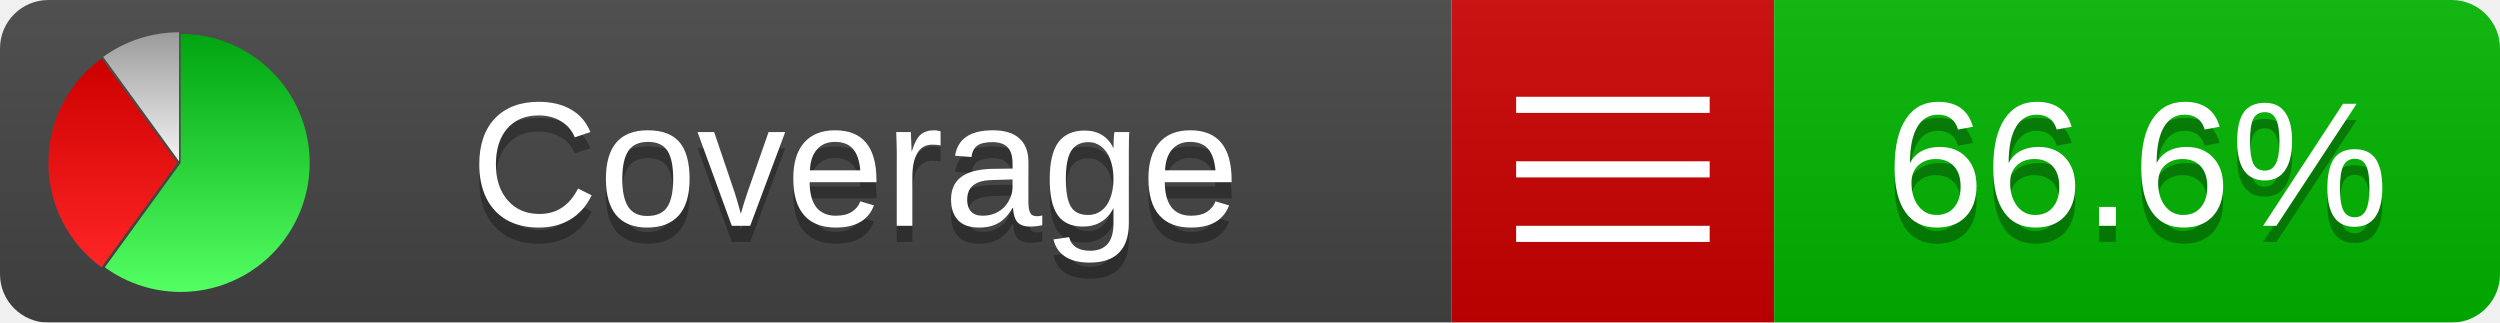
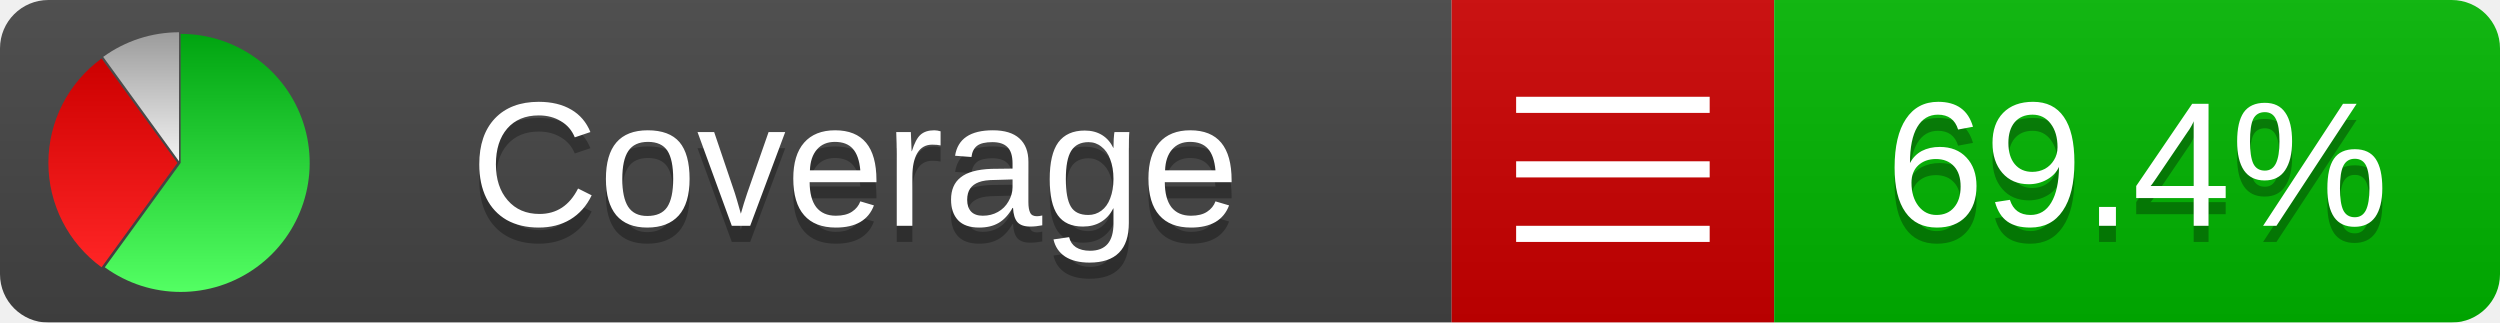
<svg xmlns="http://www.w3.org/2000/svg" xmlns:xlink="http://www.w3.org/1999/xlink" width="155" height="20">
  <style type="text/css">
          
            @keyframes fadeout {
              0 % { visibility: visible; opacity: 1; }
              40% { visibility: visible; opacity: 1; }
              50% { visibility: hidden; opacity: 0; }
              90% { visibility: hidden; opacity: 0; }
              100% { visibility: visible; opacity: 1; }
            }
            @keyframes fadein {
              0% { visibility: hidden; opacity: 0; }
              40% { visibility: hidden; opacity: 0; }
              50% { visibility: visible; opacity: 1; }
              90% { visibility: visible; opacity: 1; }
              100% { visibility: hidden; opacity: 0; }
            }
            .linecoverage {
                animation-duration: 10s;
                animation-name: fadeout;
                animation-iteration-count: infinite;
            }
            .branchcoverage {
                animation-duration: 10s;
                animation-name: fadein;
                animation-iteration-count: infinite;
            }
          
    </style>
  <defs>
    <linearGradient id="gradient" x2="0" y2="100%">
      <stop offset="0" stop-color="#bbb" stop-opacity=".1" />
      <stop offset="1" stop-opacity=".1" />
    </linearGradient>
    <linearGradient id="green" x2="0" y2="100%">
      <stop offset="0" stop-color="#00A410" />
      <stop offset="1" stop-color="#53FF63" />
    </linearGradient>
    <linearGradient id="red" x2="0" y2="100%">
      <stop offset="0" stop-color="#C00" />
      <stop offset="1" stop-color="#FF2525" />
    </linearGradient>
    <linearGradient id="gray" x2="0" y2="100%">
      <stop offset="0" stop-color="#9B9B9B" />
      <stop offset="1" stop-color="#F3F3F3" />
    </linearGradient>
    <mask id="mask">
      <rect width="155" height="20" rx="3" fill="#fff" />
    </mask>
    <g id="icon">
      <path style="fill:url(#green);" d="M205,202.5 l0,-200 a200,200 0 1,1 -117.558,361.803 z" />
      <path style="fill:url(#red);" d="M200,202.5 l-117.558,161.803 a200,200 0 0,1 0,-323.607 z" />
      <path style="fill:url(#gray);" d="M202.5,200 l-117.558,-161.803 a200,200 0 0,1 117.558,-38.196 z" />
    </g>
  </defs>
  <g mask="url(#mask)">
    <rect x="0" y="0" width="90" height="20" fill="#444" />
    <rect x="90" y="0" width="20" height="20" fill="#c00" />
    <rect x="110" y="0" width="45" height="20" fill="#00B600" />
    <rect x="0" y="0" width="155" height="20" fill="url(#gradient)" />
  </g>
  <g>
    <path class="" stroke="#fff" d="M94 6.5 h12 M94 10.5 h12 M94 14.5 h12" />
  </g>
  <g fill="#fff" text-anchor="middle" font-family="Verdana,Arial,Geneva,sans-serif" font-size="11">
    <a xlink:href="https://github.com/danielpalme/ReportGenerator" target="_top">
      <use xlink:href="#icon" transform="translate(3,2) scale(.04)" />
    </a>
    <text x="53" y="15" fill="#010101" fill-opacity=".3">Coverage</text>
    <text x="53" y="14" fill="#fff">Coverage</text>
-     <text class="" x="132.5" y="15" fill="#010101" fill-opacity=".3">66.6%</text>
-     <text class="" x="132.5" y="14">66.6%</text>
+     <text class="" x="132.5" y="15" fill="#010101" fill-opacity=".3">69.4%</text>
+     <text class="" x="132.5" y="14">69.4%</text>
  </g>
  <g>
    <rect class="" x="90" y="0" width="65" height="20" fill-opacity="0" />
  </g>
</svg>
